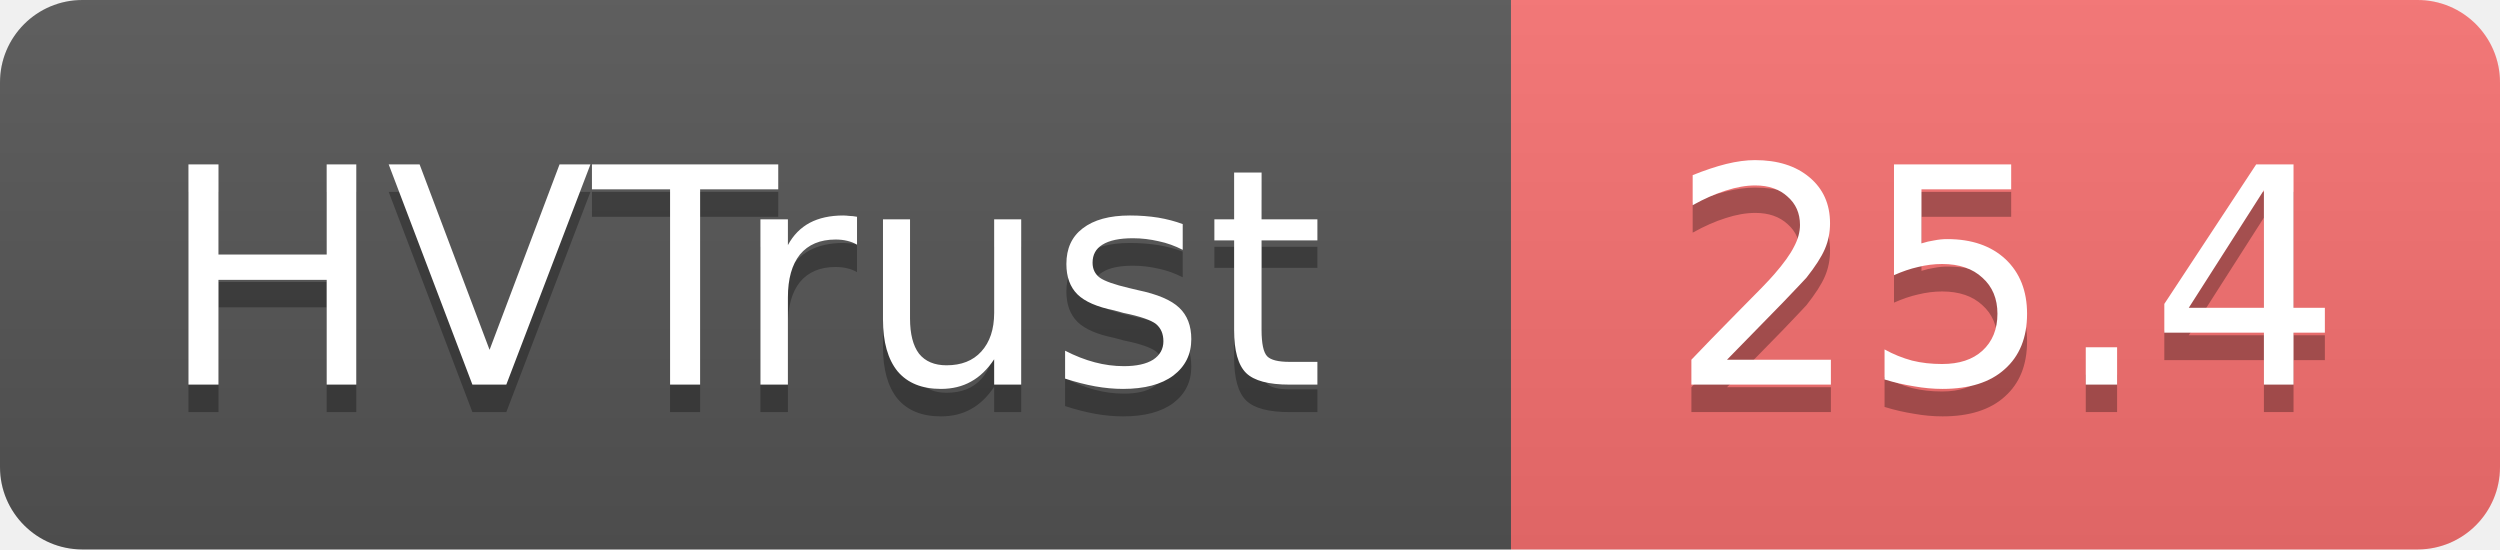
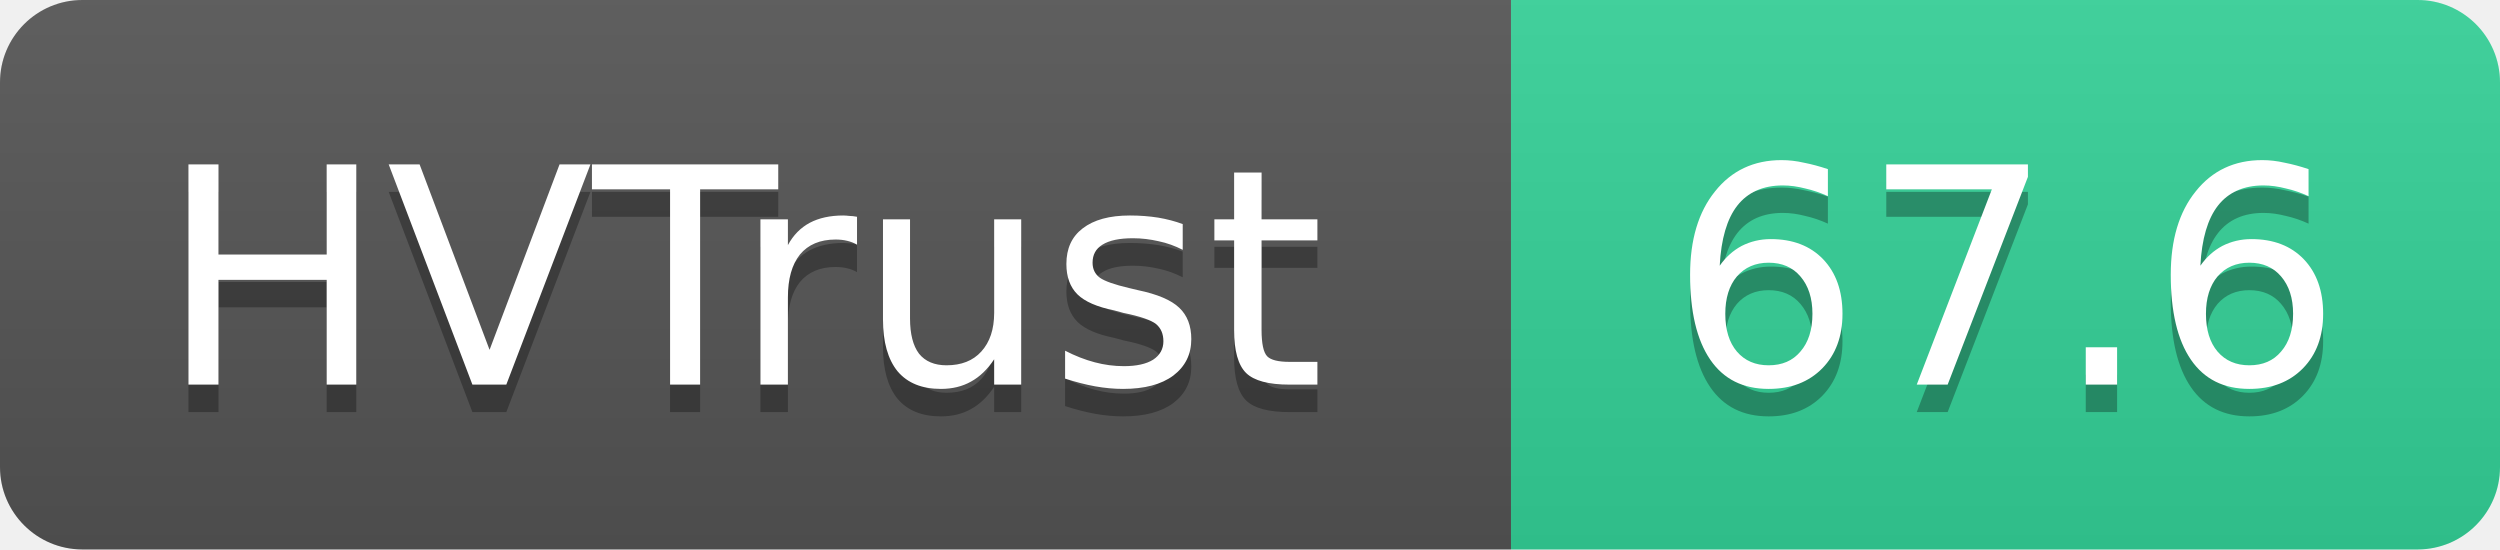
- <svg xmlns="http://www.w3.org/2000/svg" width="91" height="20" role="img" aria-label="HVTrust: 25.4">
+ <svg xmlns="http://www.w3.org/2000/svg" width="91" height="20" role="img" aria-label="HVTrust: 67.6">
  <linearGradient id="s" x2="0" y2="100%">
    <stop offset="0" stop-color="#bbb" stop-opacity=".1" />
    <stop offset="1" stop-opacity=".1" />
  </linearGradient>
  <clipPath id="r">
    <rect width="91" height="20" rx="3" fill="#fff" />
  </clipPath>
  <g clip-path="url(#r)">
    <rect width="55" height="20" fill="#555" />
-     <rect x="55" width="36" height="20" fill="#f87171" />
+     <rect x="55" width="36" height="20" fill="#34d399" />
    <rect width="91" height="20" fill="url(#s)" />
  </g>
  <g fill="#fff" text-anchor="middle" font-family="Verdana,Geneva,DejaVu Sans,sans-serif" text-rendering="geometricPrecision" font-size="11">
    <text x="27" y="15" fill="#010101" fill-opacity=".3">HVTrust</text>
    <text x="27" y="14">HVTrust</text>
-     <text x="73" y="15" fill="#010101" fill-opacity=".3">25.4</text>
-     <text x="73" y="14">25.4</text>
+     <text x="73" y="15" fill="#010101" fill-opacity=".3">67.6</text>
+     <text x="73" y="14">67.6</text>
  </g>
</svg>
